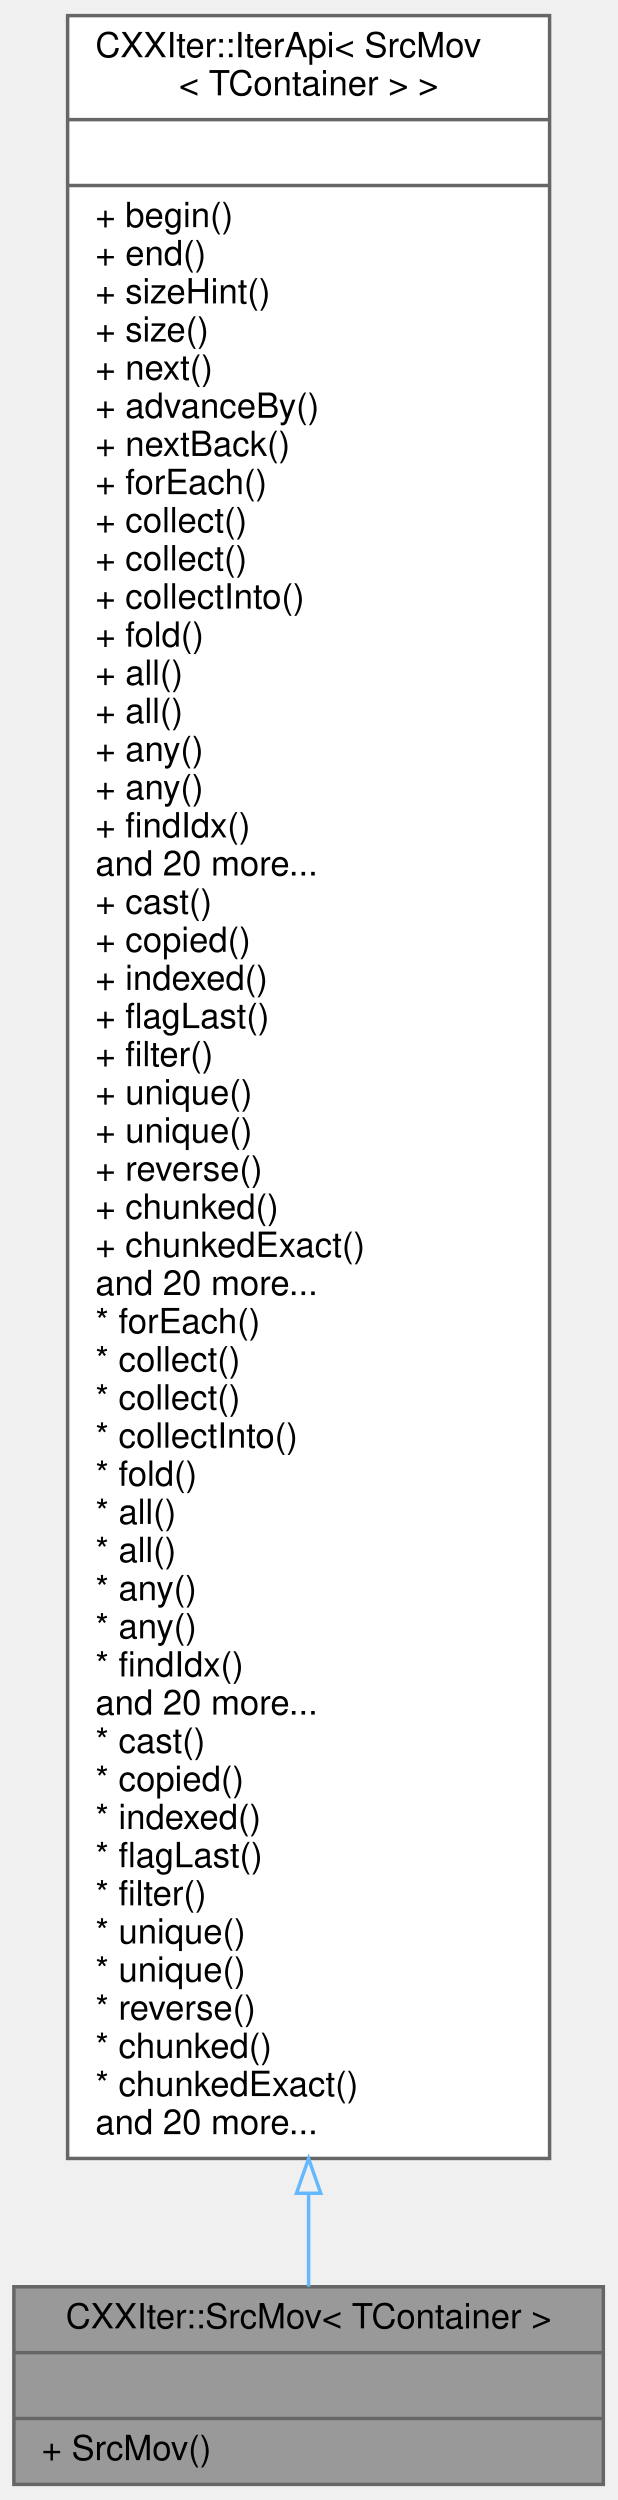
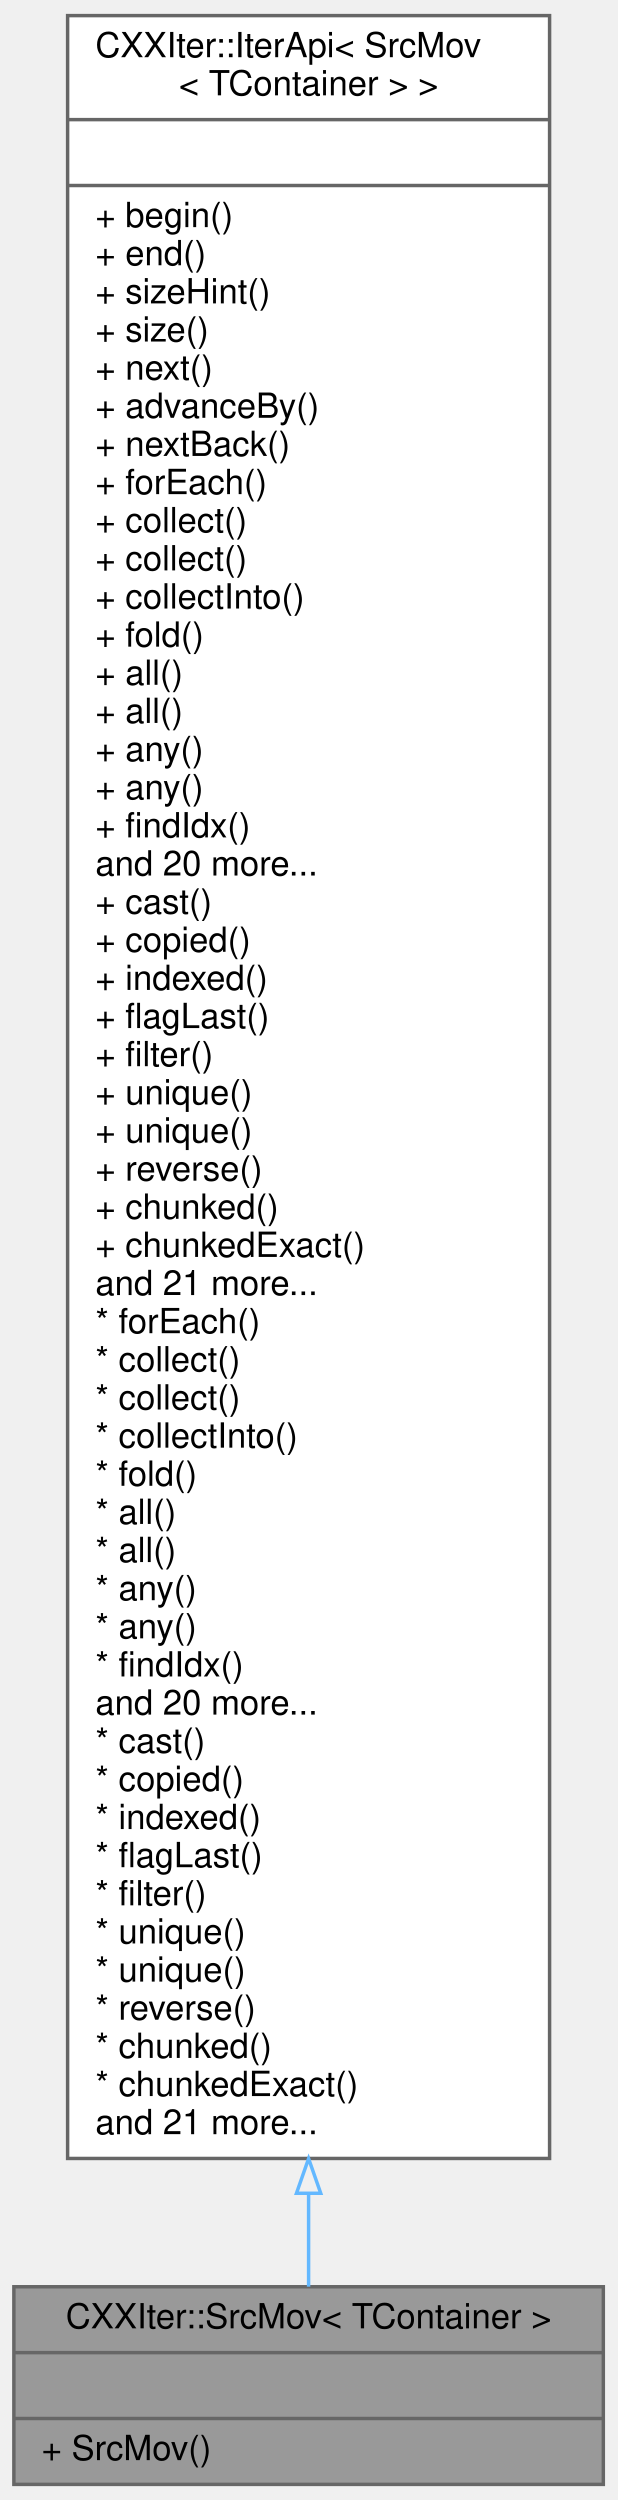
<svg xmlns="http://www.w3.org/2000/svg" xmlns:xlink="http://www.w3.org/1999/xlink" width="178pt" height="721pt" viewBox="0.00 0.00 178.00 721.00">
  <g id="graph0" class="graph" transform="scale(1 1) rotate(0) translate(4 717)">
    <g id="node1" class="node">
      <g id="a_node1">
        <a xlink:title="CXXIter iterator source that takes over the input item source, and moves its items through the elemen...">
          <polygon fill="#999999" stroke="#666666" points="0,-0.5 0,-57.5 170,-57.5 170,-0.5 0,-0.5" />
          <text text-anchor="middle" x="85" y="-45.5" font-family="Helvetica,sans-Serif" font-size="10.00">CXXIter::SrcMov&lt; TContainer &gt;</text>
          <polyline fill="none" stroke="#666666" points="0,-38.5 170,-38.5 " />
          <text text-anchor="middle" x="85" y="-26.5" font-family="Helvetica,sans-Serif" font-size="10.00"> </text>
          <polyline fill="none" stroke="#666666" points="0,-19.5 170,-19.5 " />
          <text text-anchor="start" x="8" y="-7.5" font-family="Helvetica,sans-Serif" font-size="10.00">+ SrcMov()</text>
        </a>
      </g>
    </g>
    <g id="node2" class="node">
      <g id="a_node2">
        <a xlink:href="classCXXIter_1_1IterApi.html" target="_top" xlink:title=" ">
          <polygon fill="white" stroke="#666666" points="15.5,-94.5 15.5,-712.5 154.5,-712.5 154.5,-94.5 15.5,-94.5" />
          <text text-anchor="start" x="23.5" y="-700.5" font-family="Helvetica,sans-Serif" font-size="10.00">CXXIter::IterApi&lt; SrcMov</text>
          <text text-anchor="middle" x="85" y="-689.5" font-family="Helvetica,sans-Serif" font-size="10.00">&lt; TContainer &gt; &gt;</text>
          <polyline fill="none" stroke="#666666" points="15.5,-682.5 154.5,-682.5 " />
          <text text-anchor="middle" x="85" y="-670.5" font-family="Helvetica,sans-Serif" font-size="10.00"> </text>
          <polyline fill="none" stroke="#666666" points="15.5,-663.5 154.5,-663.5 " />
          <text text-anchor="start" x="23.5" y="-651.5" font-family="Helvetica,sans-Serif" font-size="10.00">+ begin()</text>
          <text text-anchor="start" x="23.5" y="-640.5" font-family="Helvetica,sans-Serif" font-size="10.00">+ end()</text>
          <text text-anchor="start" x="23.5" y="-629.5" font-family="Helvetica,sans-Serif" font-size="10.00">+ sizeHint()</text>
          <text text-anchor="start" x="23.5" y="-618.5" font-family="Helvetica,sans-Serif" font-size="10.00">+ size()</text>
          <text text-anchor="start" x="23.5" y="-607.5" font-family="Helvetica,sans-Serif" font-size="10.00">+ next()</text>
          <text text-anchor="start" x="23.5" y="-596.5" font-family="Helvetica,sans-Serif" font-size="10.00">+ advanceBy()</text>
          <text text-anchor="start" x="23.5" y="-585.5" font-family="Helvetica,sans-Serif" font-size="10.00">+ nextBack()</text>
          <text text-anchor="start" x="23.5" y="-574.5" font-family="Helvetica,sans-Serif" font-size="10.00">+ forEach()</text>
          <text text-anchor="start" x="23.5" y="-563.5" font-family="Helvetica,sans-Serif" font-size="10.00">+ collect()</text>
          <text text-anchor="start" x="23.5" y="-552.5" font-family="Helvetica,sans-Serif" font-size="10.00">+ collect()</text>
          <text text-anchor="start" x="23.5" y="-541.5" font-family="Helvetica,sans-Serif" font-size="10.00">+ collectInto()</text>
          <text text-anchor="start" x="23.5" y="-530.5" font-family="Helvetica,sans-Serif" font-size="10.00">+ fold()</text>
          <text text-anchor="start" x="23.5" y="-519.5" font-family="Helvetica,sans-Serif" font-size="10.00">+ all()</text>
          <text text-anchor="start" x="23.5" y="-508.5" font-family="Helvetica,sans-Serif" font-size="10.00">+ all()</text>
          <text text-anchor="start" x="23.5" y="-497.5" font-family="Helvetica,sans-Serif" font-size="10.00">+ any()</text>
          <text text-anchor="start" x="23.5" y="-486.5" font-family="Helvetica,sans-Serif" font-size="10.00">+ any()</text>
          <text text-anchor="start" x="23.5" y="-475.5" font-family="Helvetica,sans-Serif" font-size="10.00">+ findIdx()</text>
          <text text-anchor="start" x="23.5" y="-464.5" font-family="Helvetica,sans-Serif" font-size="10.00">and 20 more...</text>
          <text text-anchor="start" x="23.5" y="-453.5" font-family="Helvetica,sans-Serif" font-size="10.00">+ cast()</text>
          <text text-anchor="start" x="23.5" y="-442.5" font-family="Helvetica,sans-Serif" font-size="10.00">+ copied()</text>
          <text text-anchor="start" x="23.5" y="-431.5" font-family="Helvetica,sans-Serif" font-size="10.00">+ indexed()</text>
          <text text-anchor="start" x="23.5" y="-420.5" font-family="Helvetica,sans-Serif" font-size="10.00">+ flagLast()</text>
          <text text-anchor="start" x="23.5" y="-409.5" font-family="Helvetica,sans-Serif" font-size="10.00">+ filter()</text>
          <text text-anchor="start" x="23.5" y="-398.5" font-family="Helvetica,sans-Serif" font-size="10.00">+ unique()</text>
          <text text-anchor="start" x="23.5" y="-387.5" font-family="Helvetica,sans-Serif" font-size="10.00">+ unique()</text>
          <text text-anchor="start" x="23.5" y="-376.5" font-family="Helvetica,sans-Serif" font-size="10.00">+ reverse()</text>
          <text text-anchor="start" x="23.5" y="-365.5" font-family="Helvetica,sans-Serif" font-size="10.00">+ chunked()</text>
          <text text-anchor="start" x="23.5" y="-354.5" font-family="Helvetica,sans-Serif" font-size="10.00">+ chunkedExact()</text>
-           <text text-anchor="start" x="23.5" y="-343.5" font-family="Helvetica,sans-Serif" font-size="10.00">and 20 more...</text>
+           <text text-anchor="start" x="23.5" y="-343.5" font-family="Helvetica,sans-Serif" font-size="10.00">and 21 more...</text>
          <text text-anchor="start" x="23.5" y="-332.5" font-family="Helvetica,sans-Serif" font-size="10.00">* forEach()</text>
          <text text-anchor="start" x="23.5" y="-321.5" font-family="Helvetica,sans-Serif" font-size="10.00">* collect()</text>
          <text text-anchor="start" x="23.5" y="-310.5" font-family="Helvetica,sans-Serif" font-size="10.00">* collect()</text>
          <text text-anchor="start" x="23.5" y="-299.5" font-family="Helvetica,sans-Serif" font-size="10.00">* collectInto()</text>
          <text text-anchor="start" x="23.5" y="-288.5" font-family="Helvetica,sans-Serif" font-size="10.00">* fold()</text>
          <text text-anchor="start" x="23.5" y="-277.5" font-family="Helvetica,sans-Serif" font-size="10.00">* all()</text>
          <text text-anchor="start" x="23.5" y="-266.5" font-family="Helvetica,sans-Serif" font-size="10.00">* all()</text>
          <text text-anchor="start" x="23.5" y="-255.5" font-family="Helvetica,sans-Serif" font-size="10.00">* any()</text>
          <text text-anchor="start" x="23.5" y="-244.5" font-family="Helvetica,sans-Serif" font-size="10.00">* any()</text>
          <text text-anchor="start" x="23.5" y="-233.5" font-family="Helvetica,sans-Serif" font-size="10.00">* findIdx()</text>
          <text text-anchor="start" x="23.5" y="-222.5" font-family="Helvetica,sans-Serif" font-size="10.00">and 20 more...</text>
          <text text-anchor="start" x="23.5" y="-211.5" font-family="Helvetica,sans-Serif" font-size="10.00">* cast()</text>
          <text text-anchor="start" x="23.5" y="-200.5" font-family="Helvetica,sans-Serif" font-size="10.00">* copied()</text>
          <text text-anchor="start" x="23.5" y="-189.5" font-family="Helvetica,sans-Serif" font-size="10.00">* indexed()</text>
          <text text-anchor="start" x="23.5" y="-178.5" font-family="Helvetica,sans-Serif" font-size="10.00">* flagLast()</text>
          <text text-anchor="start" x="23.5" y="-167.5" font-family="Helvetica,sans-Serif" font-size="10.00">* filter()</text>
          <text text-anchor="start" x="23.5" y="-156.5" font-family="Helvetica,sans-Serif" font-size="10.00">* unique()</text>
          <text text-anchor="start" x="23.5" y="-145.5" font-family="Helvetica,sans-Serif" font-size="10.00">* unique()</text>
          <text text-anchor="start" x="23.5" y="-134.5" font-family="Helvetica,sans-Serif" font-size="10.00">* reverse()</text>
          <text text-anchor="start" x="23.5" y="-123.5" font-family="Helvetica,sans-Serif" font-size="10.00">* chunked()</text>
          <text text-anchor="start" x="23.5" y="-112.5" font-family="Helvetica,sans-Serif" font-size="10.00">* chunkedExact()</text>
-           <text text-anchor="start" x="23.5" y="-101.5" font-family="Helvetica,sans-Serif" font-size="10.00">and 20 more...</text>
+           <text text-anchor="start" x="23.5" y="-101.5" font-family="Helvetica,sans-Serif" font-size="10.00">and 21 more...</text>
        </a>
      </g>
    </g>
    <g id="edge1" class="edge">
      <path fill="none" stroke="#63b8ff" d="M85,-84.42C85,-74.28 85,-65.21 85,-57.52" />
      <polygon fill="none" stroke="#63b8ff" points="81.5,-84.46 85,-94.46 88.5,-84.46 81.5,-84.46" />
    </g>
  </g>
</svg>
